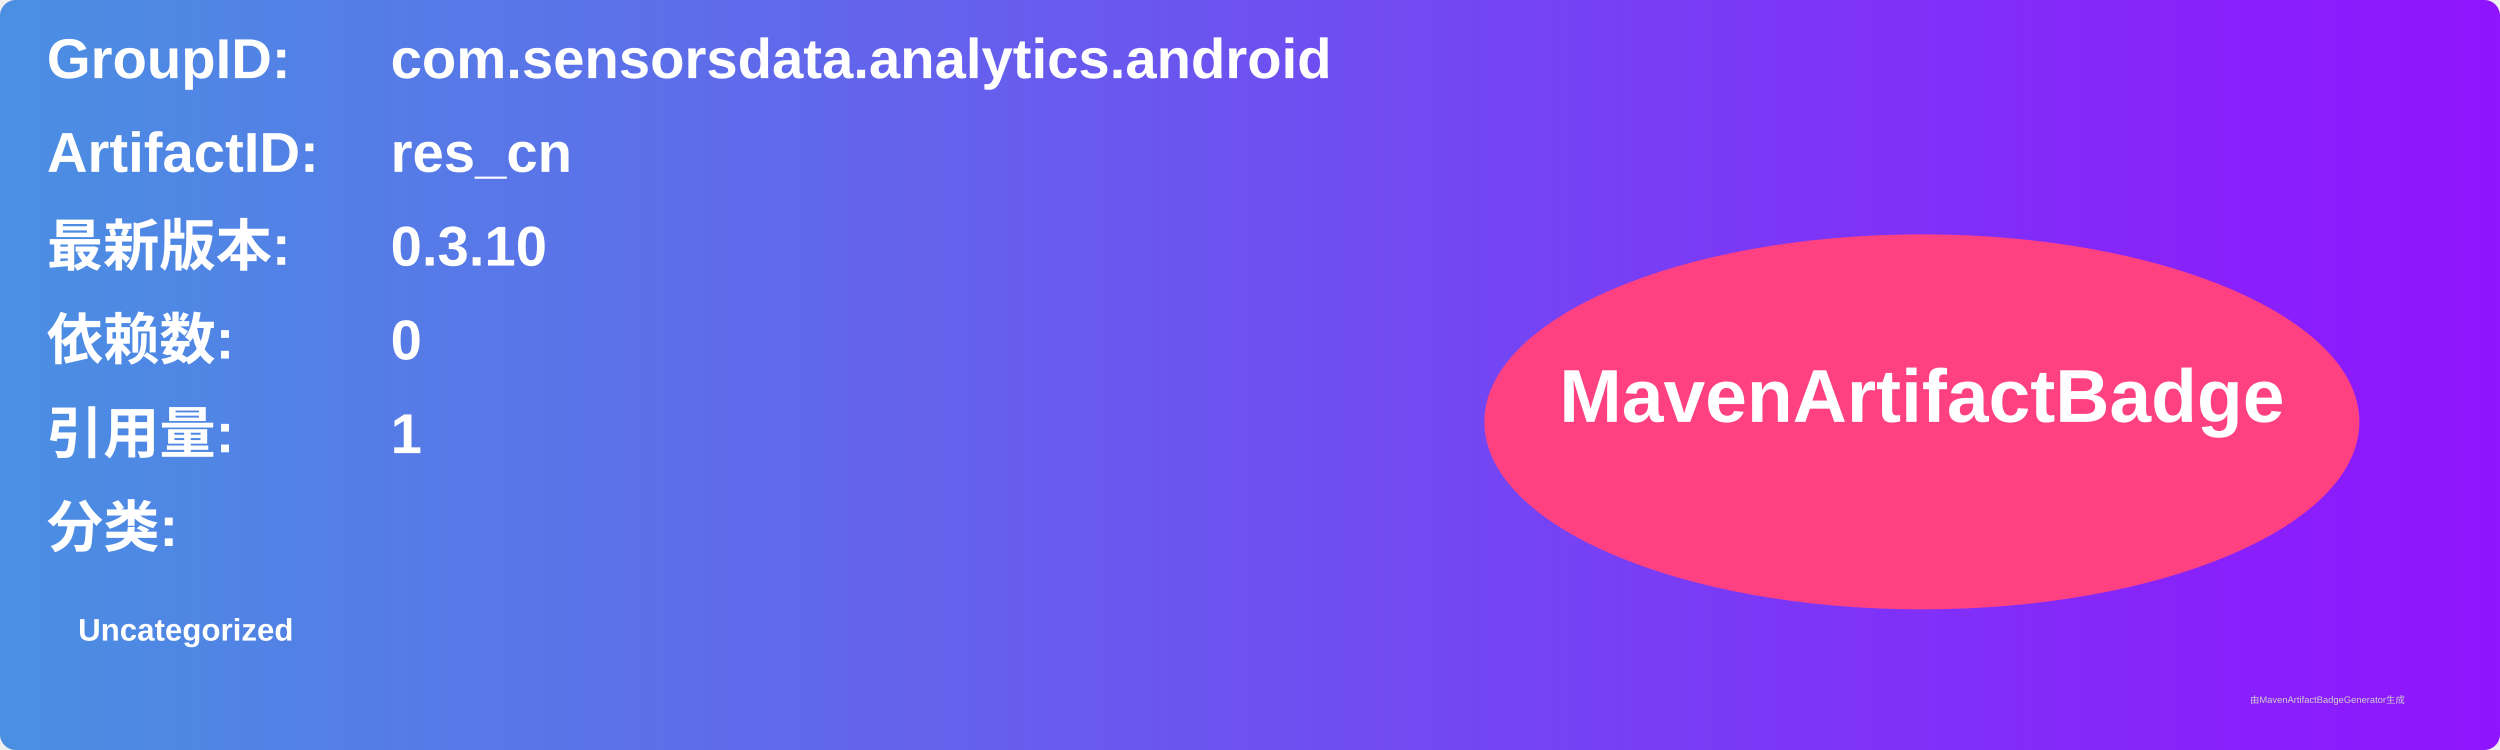
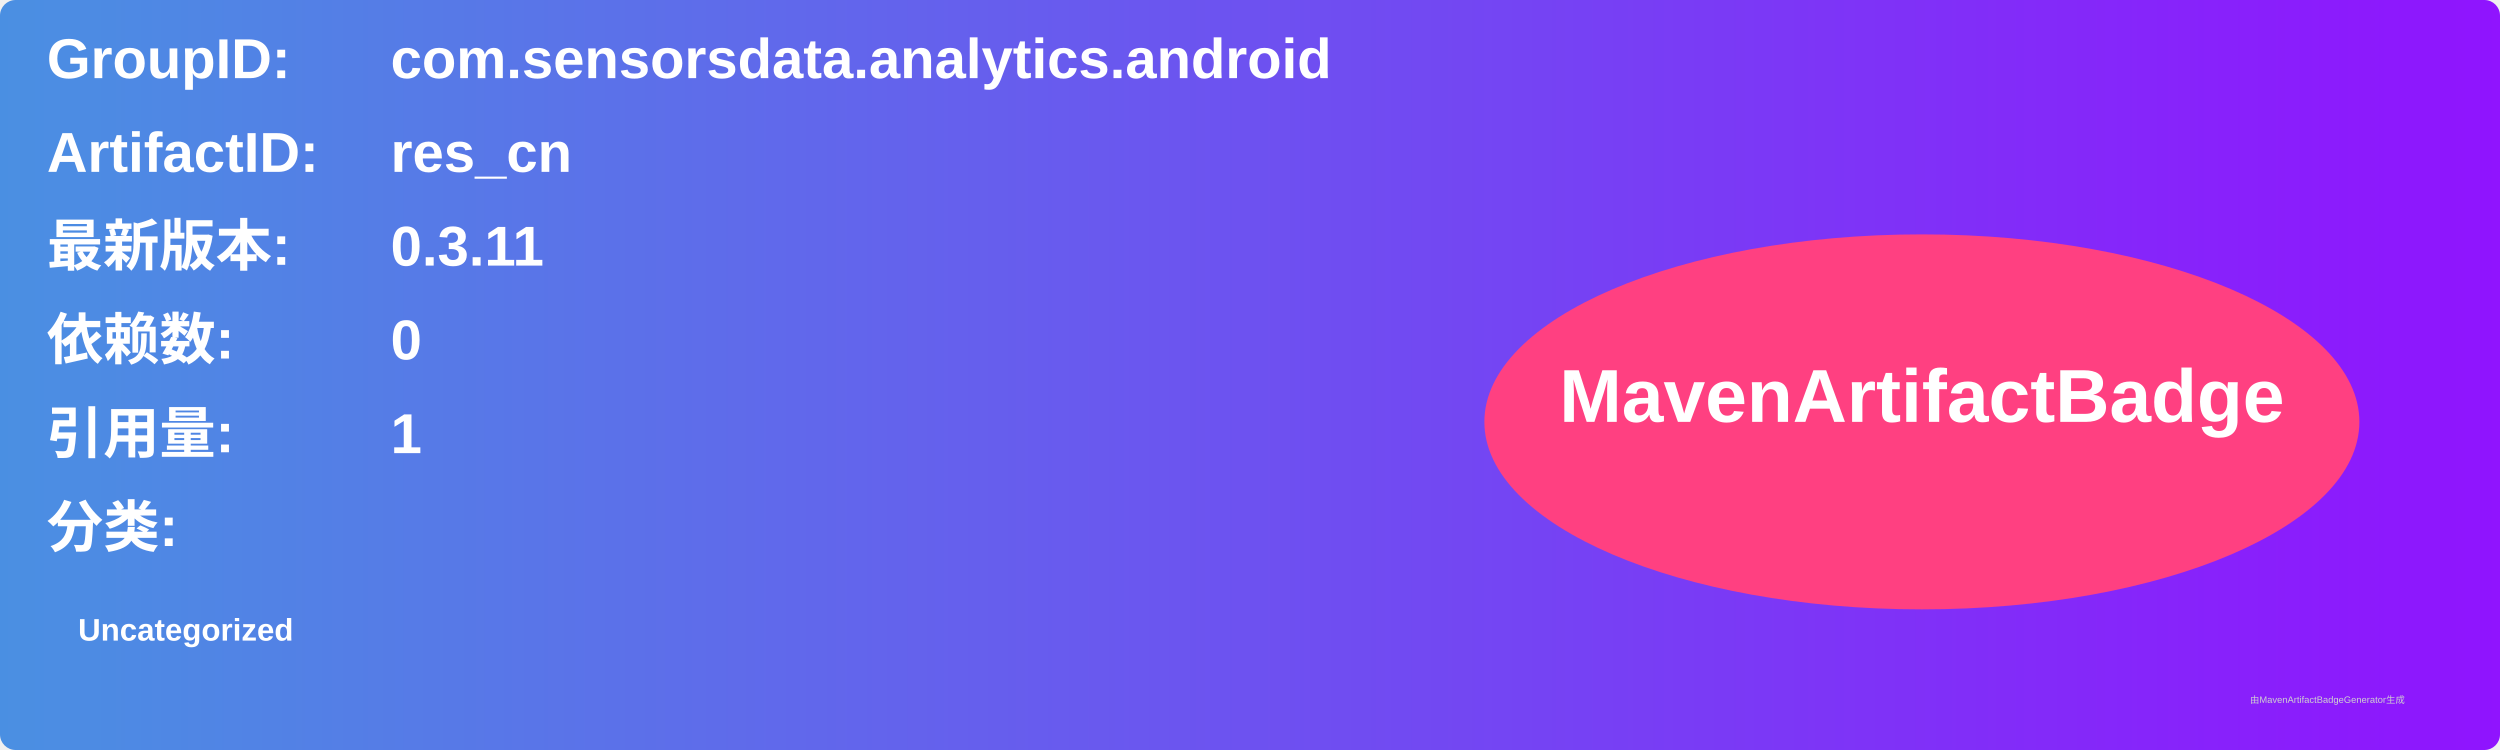
<svg xmlns="http://www.w3.org/2000/svg" width="800" height="240" viewBox="0 0 800 240">
  <linearGradient id="grad" x1="0%" y1="0%" x2="100%" y2="0%">
    <stop offset="0%" stop-color="#4a90e2" />
    <stop offset="100%" stop-color="#9013fe" />
  </linearGradient>
  <rect width="100%" height="100%" rx="5" ry="5" fill="url(#grad)" />
  <g transform="translate(15, 15)">
    <text x="0" y="10" font-family="Arial" font-size="18" fill="white" font-weight="bold" width="260">GroupID:</text>
    <text x="110" y="10" font-family="Arial" font-size="18" fill="white" font-weight="bold" width="460">com.sensorsdata.analytics.android</text>
    <text x="0" y="40" font-family="Arial" font-size="18" fill="white" font-weight="bold" width="260">ArtifactID:</text>
    <text x="110" y="40" font-family="Arial" font-size="18" fill="white" font-weight="bold" width="460">res_cn</text>
    <text x="0" y="70" font-family="Arial" font-size="18" fill="white" font-weight="bold">最新版本:</text>
    <text x="110" y="70" font-family="Arial" font-size="18" fill="white" font-weight="bold">
-       <tspan font-weight="bold">0.3.10</tspan>
+       <tspan font-weight="bold">0.3.11</tspan>
    </text>
    <text x="0" y="100" font-family="Arial" font-size="18" fill="white" font-weight="bold">依赖数: </text>
    <text x="110" y="100" font-family="Arial" font-size="18" fill="white">
      <tspan font-weight="bold">0</tspan>
    </text>
    <text x="0" y="130" font-family="Arial" font-size="18" fill="white" font-weight="bold">引用量: </text>
    <text x="110" y="130" font-family="Arial" font-size="18" fill="white">
      <tspan font-weight="bold">1</tspan>
    </text>
    <text x="0" y="160" font-family="Arial" font-size="18" fill="white" font-weight="bold">分类:</text>
    <text x="10" y="190" font-family="Arial" font-size="10" fill="white">
      <tspan font-weight="bold">Uncategorized</tspan>
    </text>
    <ellipse cx="600" cy="120" rx="140" ry="60" fill="#ff4081" />
    <text x="600" y="120" text-anchor="middle" font-family="Arial" font-size="24" fill="white" font-weight="bold">MavenArtifactBadge</text>
  </g>
  <text x="720" y="225" font-family="Arial" font-size="3" fill="#d0d0d0">由MavenArtifactBadgeGenerator生成</text>
</svg>
